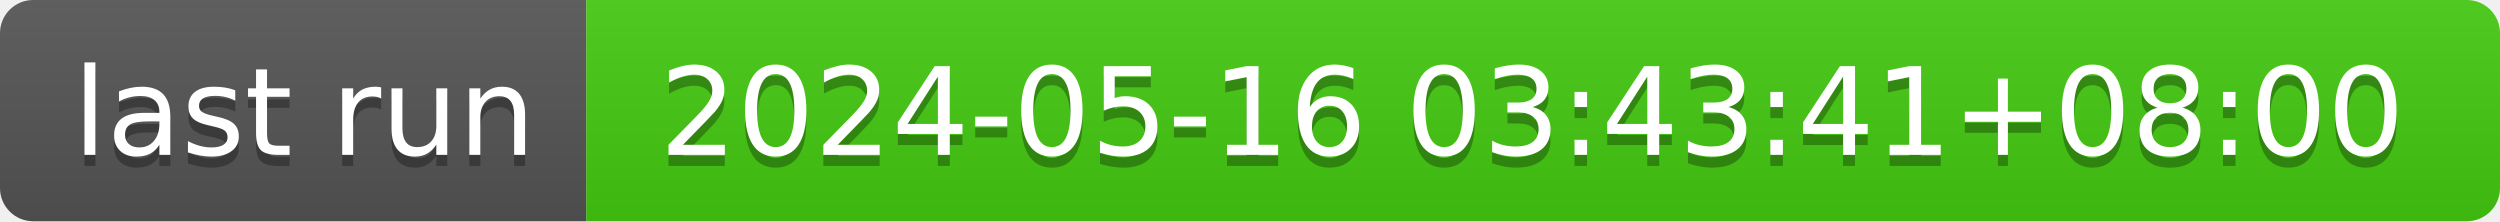
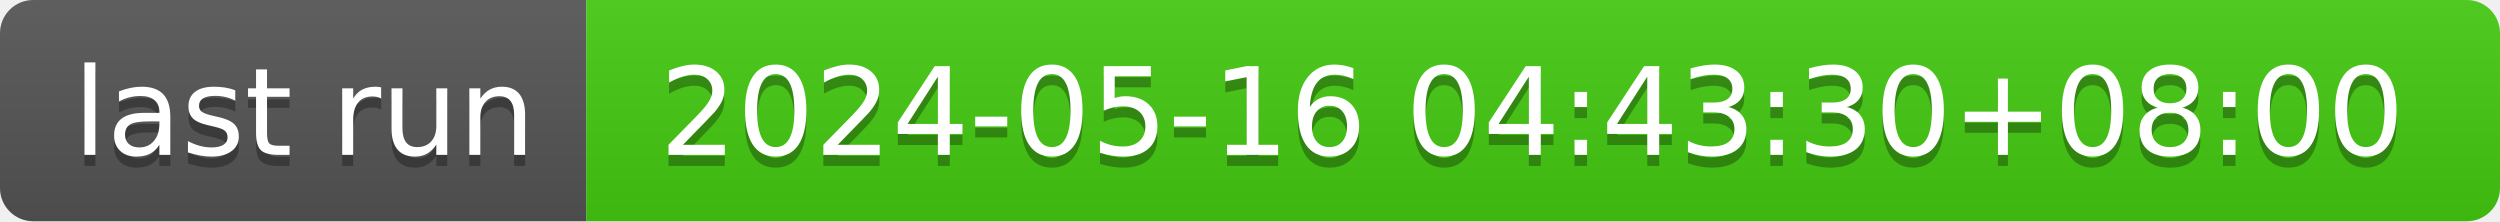
- <svg xmlns="http://www.w3.org/2000/svg" width="226" height="20" role="img" aria-label="last run: 2024-05-16 03:43:41+08:00">
+ <svg xmlns="http://www.w3.org/2000/svg" width="226" height="20" role="img" aria-label="last run: 2024-05-16 04:43:30+08:00">
  <linearGradient id="s" x2="0" y2="100%">
    <stop offset="0" stop-color="#bbb" stop-opacity=".1" />
    <stop offset="1" stop-opacity=".1" />
  </linearGradient>
  <clipPath id="r">
    <rect width="226" height="20" rx="3" fill="#fff" />
  </clipPath>
  <g clip-path="url(#r)">
    <rect width="53" height="20" fill="#555" />
    <rect x="53" width="173" height="20" fill="#4c1" />
    <rect width="226" height="20" fill="url(#s)" />
  </g>
  <g fill="#fff" text-anchor="middle" font-family="Verdana,Geneva,DejaVu Sans,sans-serif" text-rendering="geometricPrecision" font-size="110">
    <text aria-hidden="true" x="275" y="150" fill="#010101" fill-opacity=".3" transform="scale(.1)" textLength="430">last run</text>
    <text x="275" y="140" transform="scale(.1)" fill="#fff" textLength="430">last run</text>
-     <text aria-hidden="true" x="1385" y="150" fill="#010101" fill-opacity=".3" transform="scale(.1)" textLength="1630">2024-05-16 03:43:41+08:00</text>
-     <text x="1385" y="140" transform="scale(.1)" fill="#fff" textLength="1630">2024-05-16 03:43:41+08:00</text>
+     <text aria-hidden="true" x="1385" y="150" fill="#010101" fill-opacity=".3" transform="scale(.1)" textLength="1630">2024-05-16 04:43:30+08:00</text>
+     <text x="1385" y="140" transform="scale(.1)" fill="#fff" textLength="1630">2024-05-16 04:43:30+08:00</text>
  </g>
</svg>
